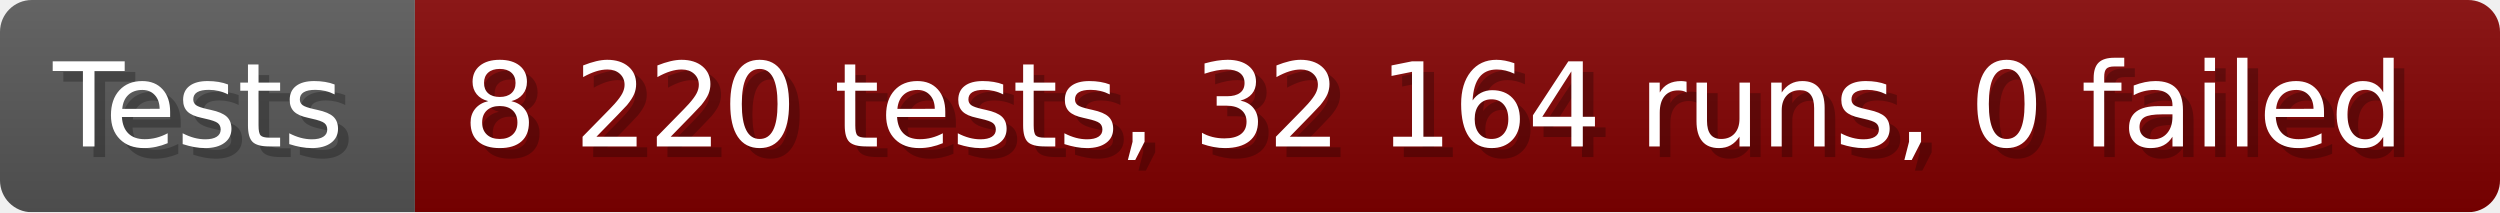
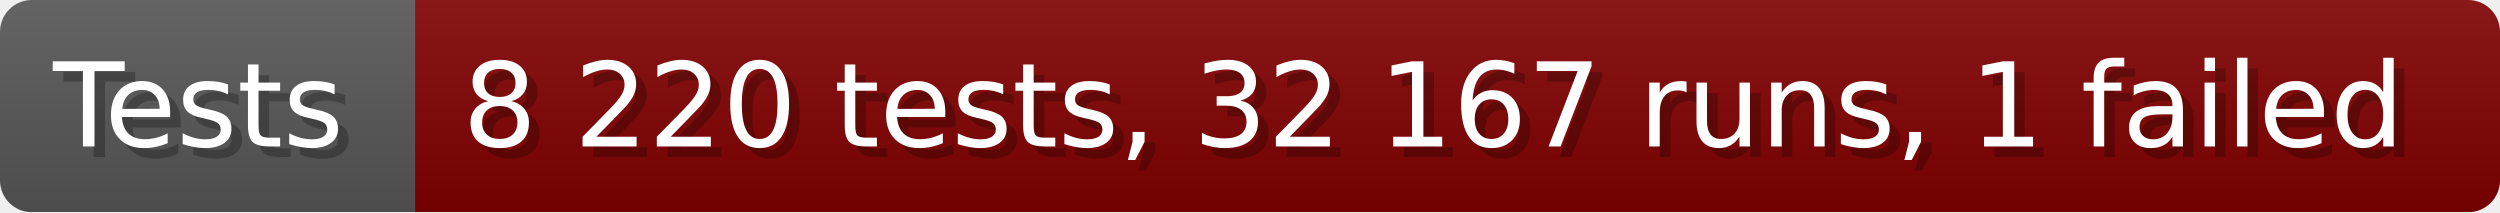
- <svg xmlns="http://www.w3.org/2000/svg" width="235.6" height="20" viewBox="0 0 2356 200" role="img" aria-label="Tests: 8 220 tests, 32 164 runs, 0 failed">
+ <svg xmlns="http://www.w3.org/2000/svg" width="235.6" height="20" viewBox="0 0 2356 200" role="img" aria-label="Tests: 8 220 tests, 32 167 runs, 1 failed">
  <linearGradient id="a" x2="0" y2="100%">
    <stop offset="0" stop-opacity=".1" stop-color="#EEE" />
    <stop offset="1" stop-opacity=".1" />
  </linearGradient>
  <mask id="m">
    <rect width="2356" height="200" rx="30" fill="#FFF" />
  </mask>
  <g mask="url(#m)">
    <rect width="391" height="200" fill="#555" />
    <rect width="1965" height="200" fill="#800000" x="391" />
    <rect width="2356" height="200" fill="url(#a)" />
  </g>
  <g aria-hidden="true" fill="#fff" text-anchor="start" font-family="Verdana,DejaVu Sans,sans-serif" font-size="110">
    <text x="60" y="148" textLength="291" fill="#000" opacity="0.25">Tests</text>
    <text x="50" y="138" textLength="291">Tests</text>
-     <text x="446" y="148" textLength="1865" fill="#000" opacity="0.25">8 220 tests, 32 164 runs, 0 failed</text>
-     <text x="436" y="138" textLength="1865">8 220 tests, 32 164 runs, 0 failed</text>
+     <text x="446" y="148" textLength="1865" fill="#000" opacity="0.25">8 220 tests, 32 167 runs, 1 failed</text>
+     <text x="436" y="138" textLength="1865">8 220 tests, 32 167 runs, 1 failed</text>
  </g>
</svg>
